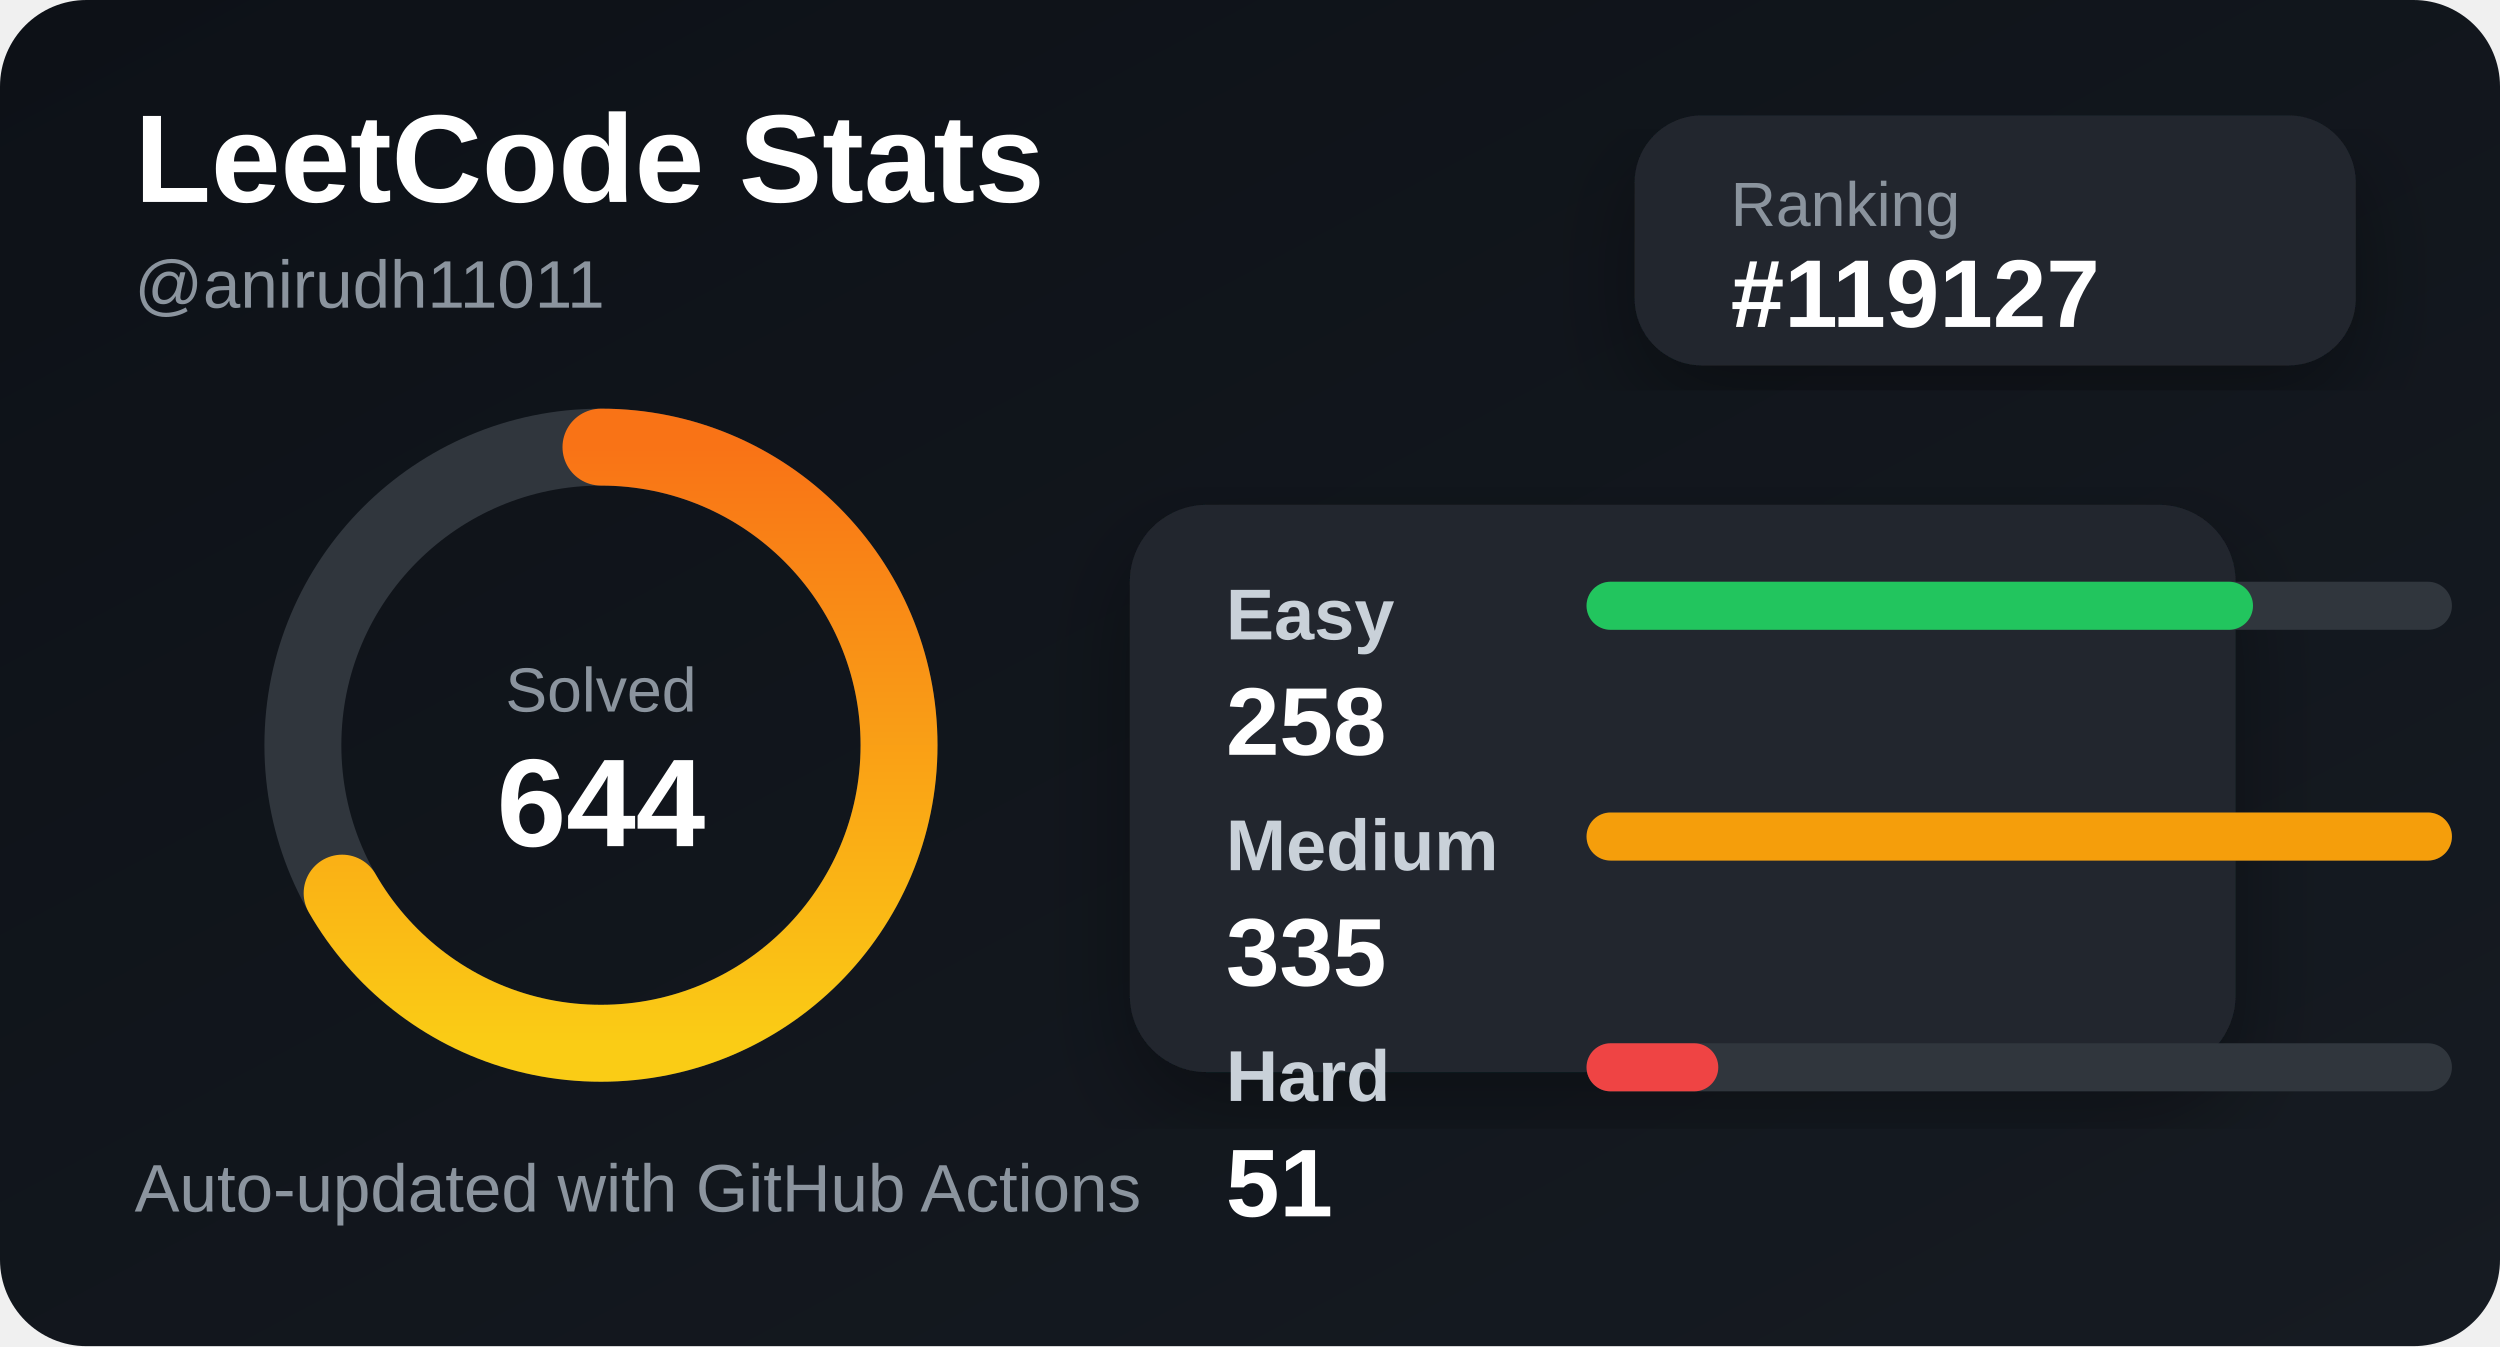
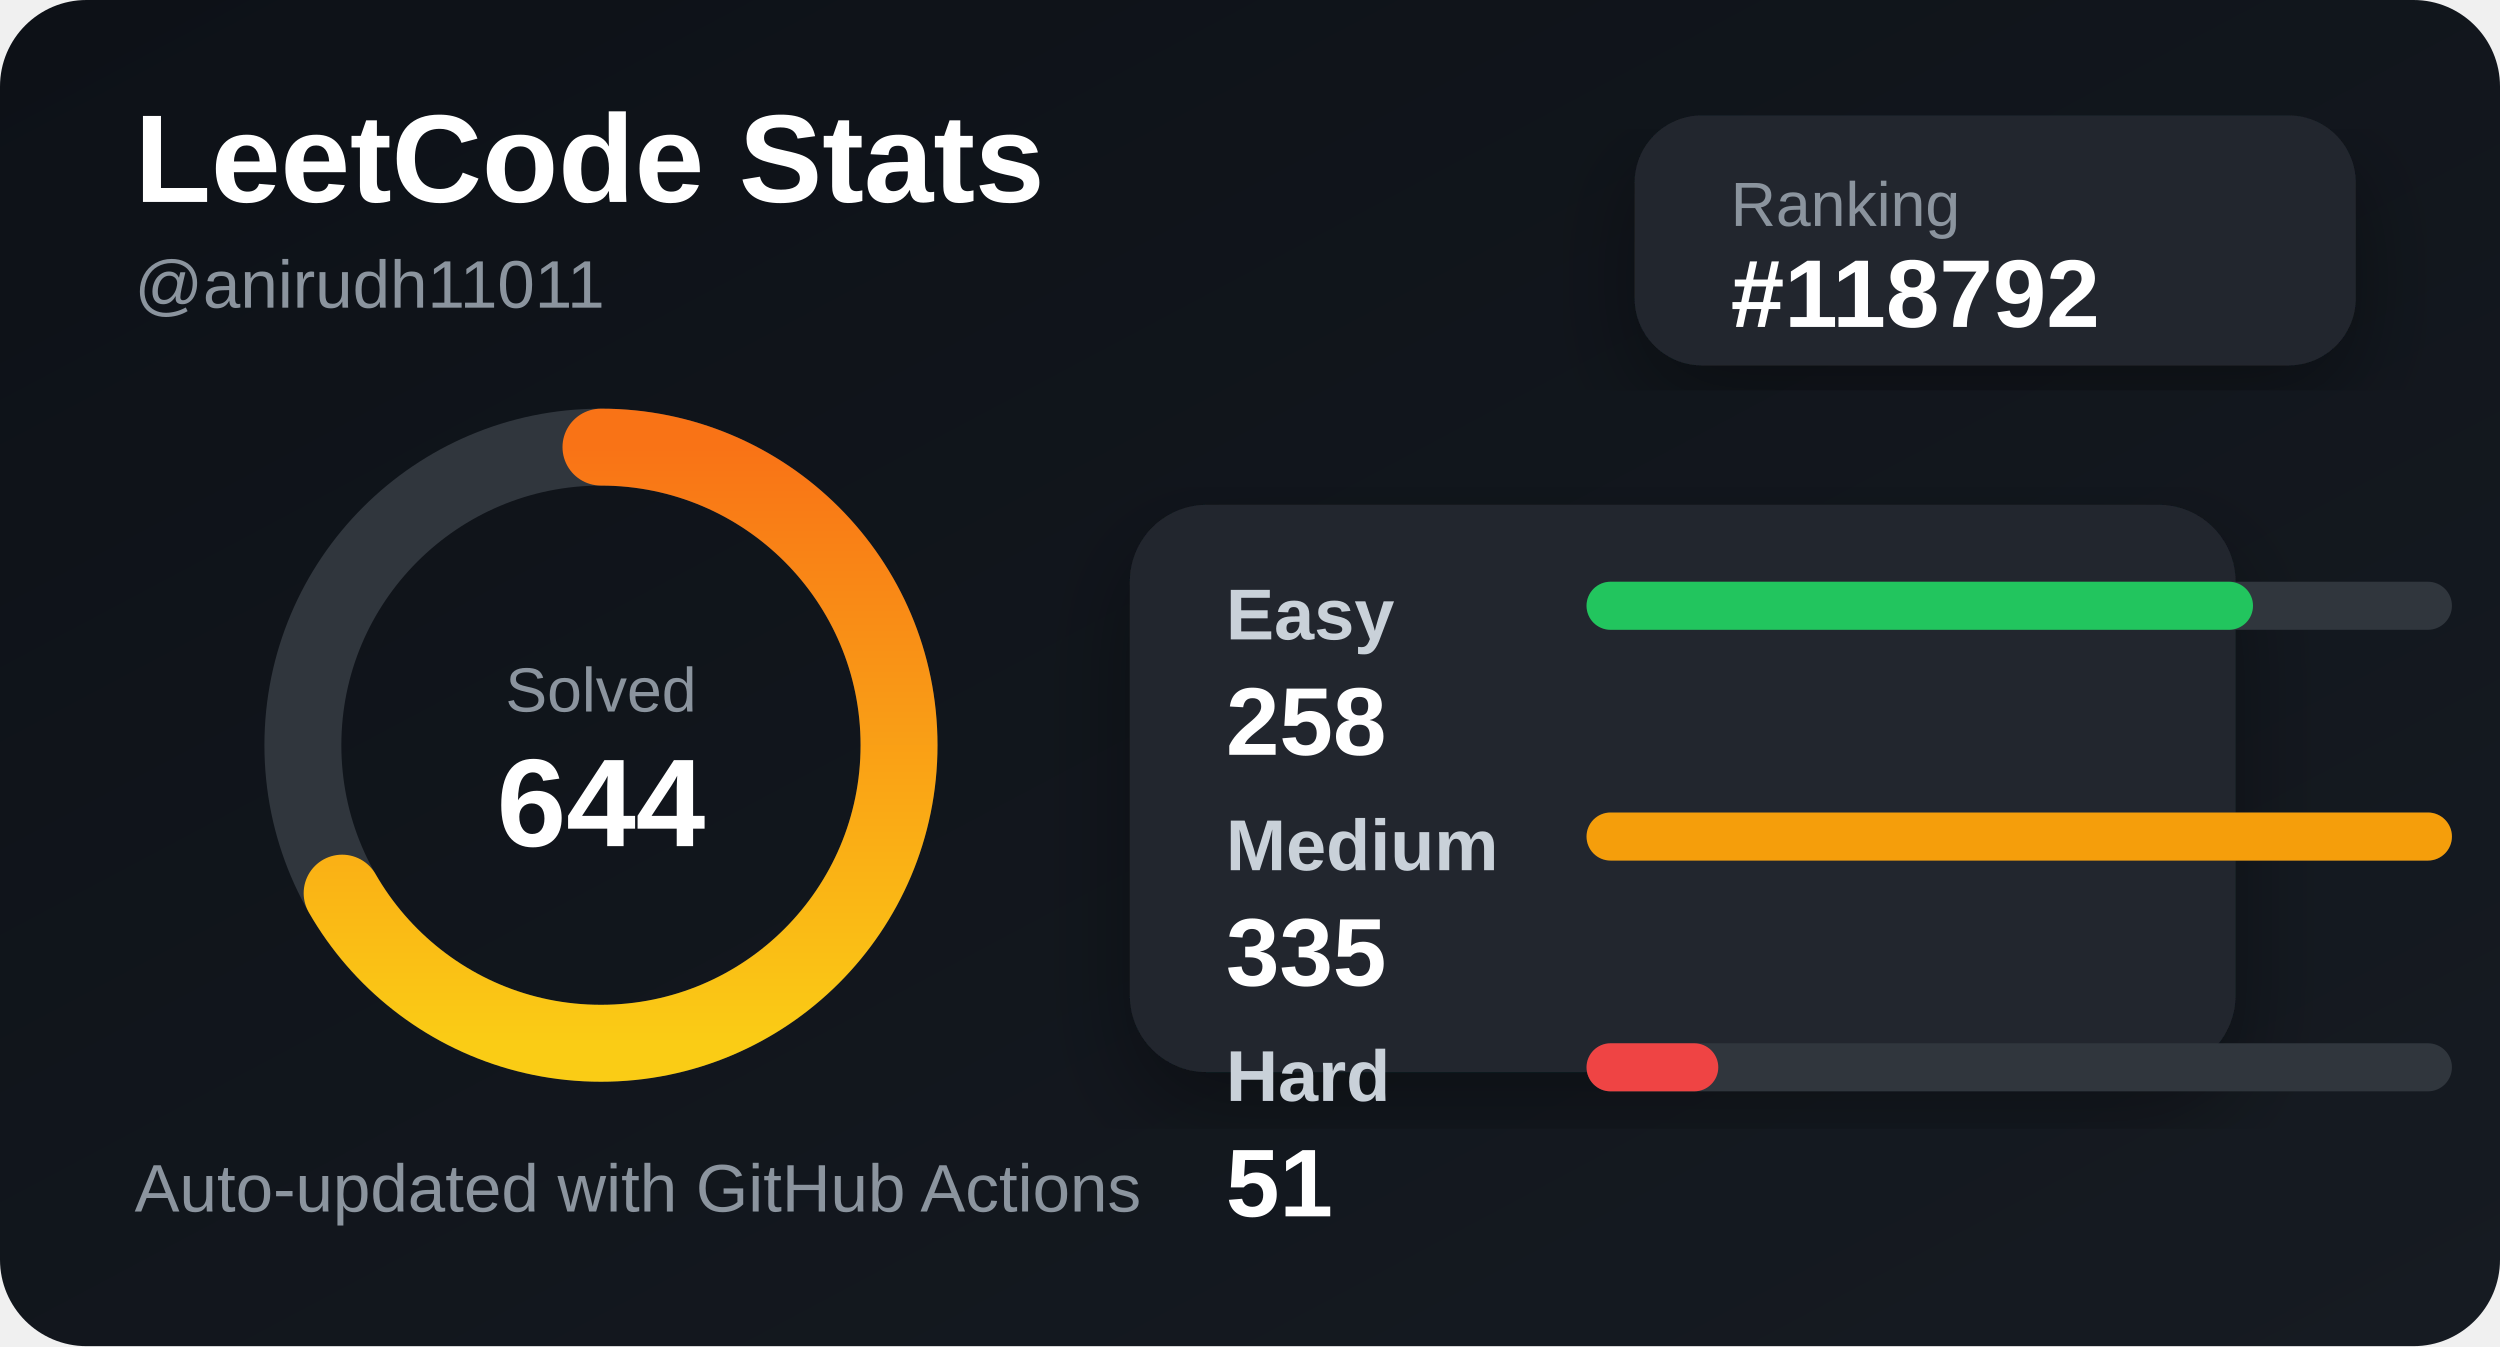
<svg xmlns="http://www.w3.org/2000/svg" width="520" height="280" viewBox="0 0 520 280">
  <defs>
    <linearGradient id="bg" x1="0" y1="0" x2="1" y2="1">
      <stop offset="0%" stop-color="#0d1117" />
      <stop offset="100%" stop-color="#161b22" />
    </linearGradient>
    <linearGradient id="accent" x1="0" y1="0" x2="1" y2="0">
      <stop offset="0%" stop-color="#facc15" />
      <stop offset="100%" stop-color="#f97316" />
    </linearGradient>
    <filter id="shadow">
      <feDropShadow dx="0" dy="8" stdDeviation="10" flood-color="#000" flood-opacity="0.35" />
    </filter>
  </defs>
  <style>
    .title { fill: #ffffff; font: 700 26px Arial, sans-serif; }
    .subtitle { fill: #8b949e; font: 500 14px Arial, sans-serif; }
    .label { fill: #c9d1d9; font: 600 15px Arial, sans-serif; }
    .value { fill: #ffffff; font: 700 20px Arial, sans-serif; }
    .small { fill: #8b949e; font: 500 13px Arial, sans-serif; }
  </style>
  <rect width="520" height="280" rx="18" fill="url(#bg)" />
  <text x="28" y="42" class="title">LeetCode Stats</text>
  <text x="28" y="64" class="subtitle">@anirudh11011</text>
  <rect x="340" y="24" width="150" height="52" rx="14" fill="#21262d" filter="url(#shadow)" />
  <text x="360" y="47" class="small">Ranking</text>
-   <text x="360" y="68" class="value">#119127</text>
+   <text x="360" y="68" class="value">#118792</text>
  <circle cx="125" cy="155" r="62" fill="none" stroke="#30363d" stroke-width="16" />
  <circle cx="125" cy="155" r="62" fill="none" stroke="url(#accent)" stroke-width="16" stroke-linecap="round" stroke-dasharray="260 390" transform="rotate(-90 125 155)" />
  <text x="125" y="148" text-anchor="middle" class="small">Solved</text>
  <text x="125" y="176" text-anchor="middle" class="title">644</text>
  <rect x="235" y="105" width="230" height="118" rx="16" fill="#21262d" filter="url(#shadow)" />
  <text x="255" y="133" class="label">Easy</text>
  <rect x="330" y="121" width="180" height="10" rx="5" fill="#30363d" />
  <rect x="330" y="121" width="138.627" height="10" rx="5" fill="#22c55e" />
  <text x="255" y="157" class="value">258</text>
  <text x="255" y="181" class="label">Medium</text>
  <rect x="330" y="169" width="180" height="10" rx="5" fill="#30363d" />
  <rect x="330" y="169" width="180" height="10" rx="5" fill="#f59e0b" />
  <text x="255" y="205" class="value">335</text>
  <text x="255" y="229" class="label">Hard</text>
  <rect x="330" y="217" width="180" height="10" rx="5" fill="#30363d" />
  <rect x="330" y="217" width="27.403" height="10" rx="5" fill="#ef4444" />
  <text x="255" y="253" class="value">51</text>
  <text x="28" y="252" class="subtitle">Auto-updated with GitHub Actions</text>
</svg>
